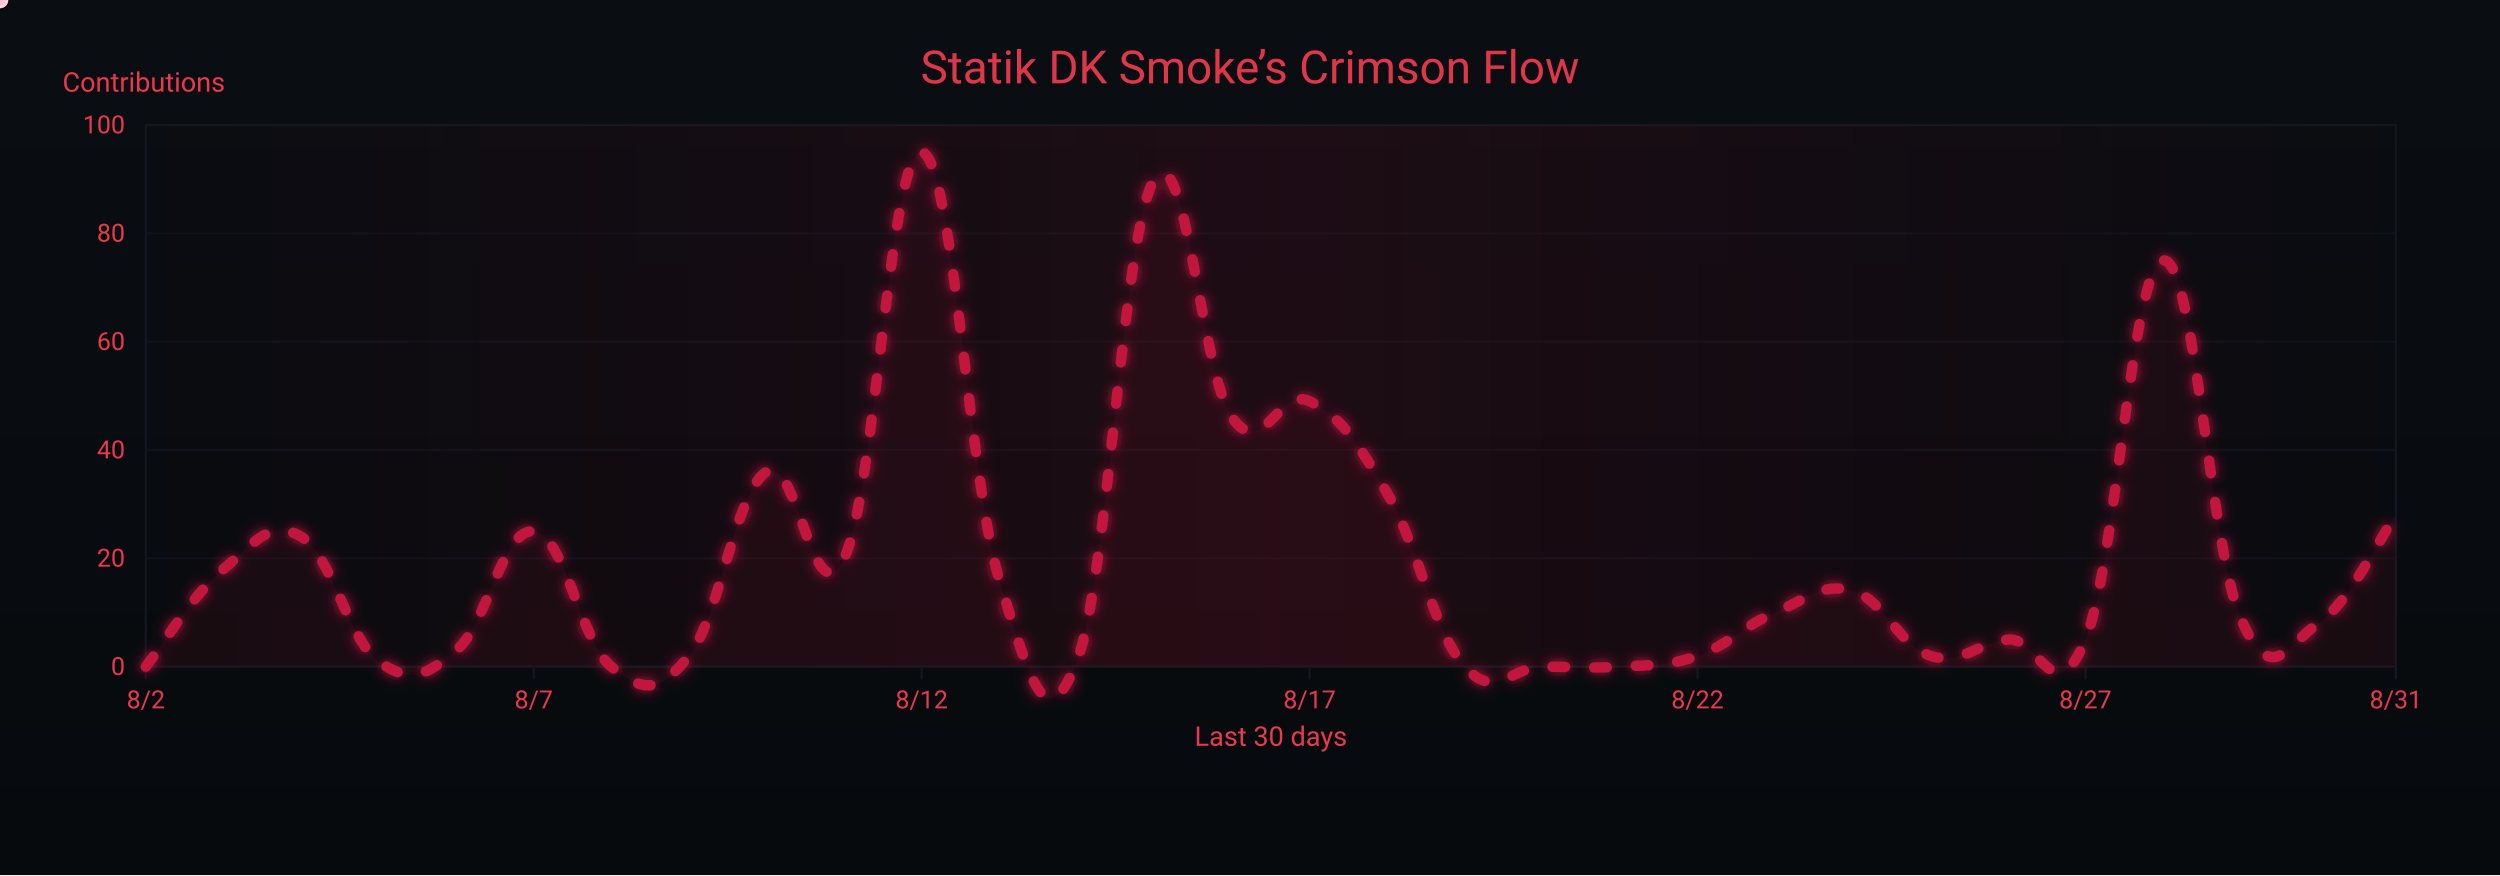
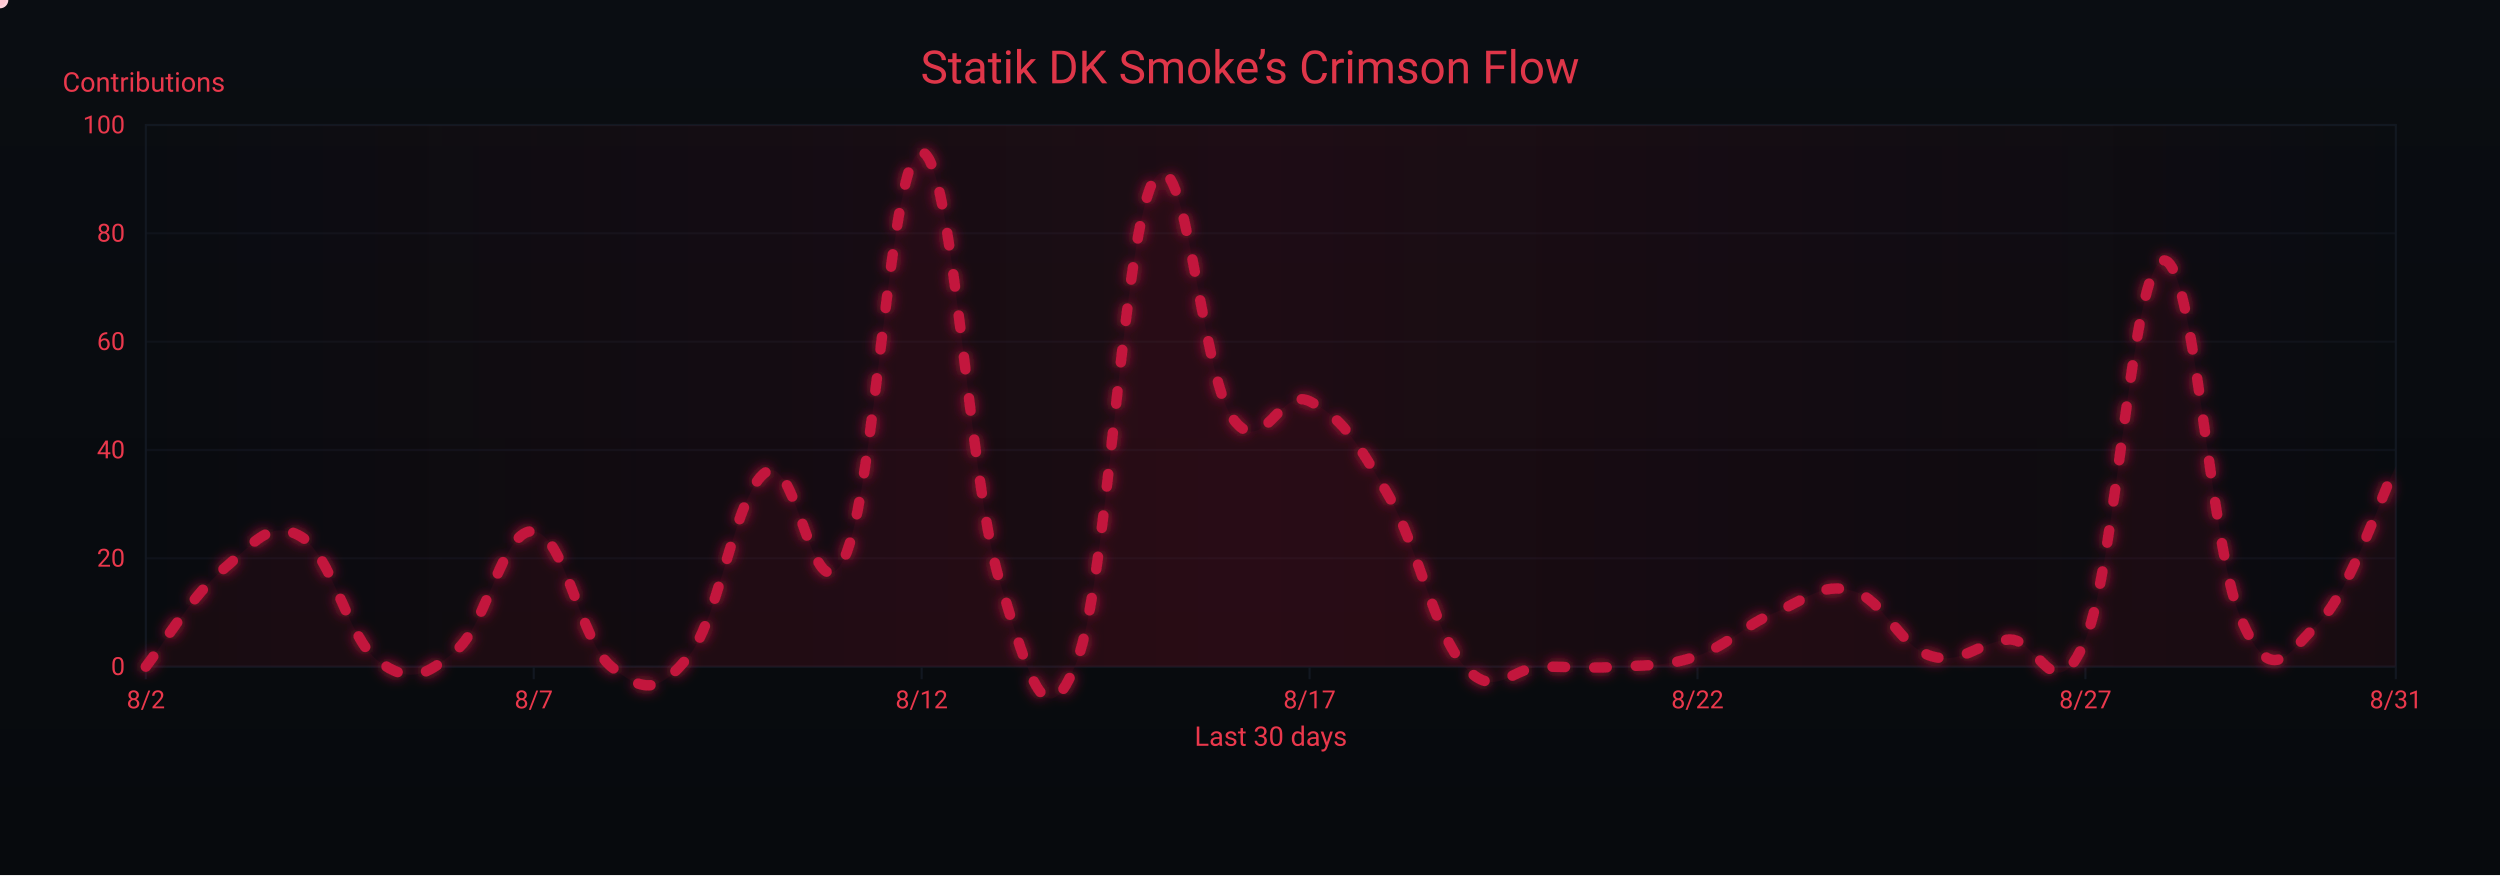
<svg xmlns="http://www.w3.org/2000/svg" width="1200" height="420" viewBox="0 0 1200 420" role="img" aria-label="Crimson Flow Graph">
  <defs>
    <linearGradient id="bgGrad" x1="0" y1="0" x2="0" y2="1">
      <stop offset="0%" stop-color="#0a0d12" />
      <stop offset="100%" stop-color="#070a0d" />
    </linearGradient>
    <filter id="glow">
      <feGaussianBlur stdDeviation="3" result="b1" />
      <feMerge>
        <feMergeNode in="b1" />
        <feMergeNode in="SourceGraphic" />
      </feMerge>
    </filter>
    <linearGradient id="sheen" x1="0" y1="0" x2="1" y2="0">
      <stop offset="0%" stop-color="#9b0e2a" stop-opacity="0" />
      <stop offset="50%" stop-color="#9b0e2a" stop-opacity=".14" />
      <stop offset="100%" stop-color="#9b0e2a" stop-opacity="0" />
      <animateTransform attributeName="gradientTransform" type="translate" from="-1 0" to="1 0" dur="9s" repeatCount="indefinite" />
    </linearGradient>
  </defs>
  <rect width="1200" height="420" fill="url(#bgGrad)" />
  <rect x="70" y="60" width="1080" height="260" fill="none" stroke="#121821" stroke-width="1" />
  <g font-family="ui-sans-serif,system-ui,-apple-system,Segoe UI,Roboto,Ubuntu,Arial" font-size="12">
    <path d="M70,320.0 H1150" stroke="#121821" stroke-width="1" opacity="0.6" />
    <text x="60" y="324.0" text-anchor="end" fill="#ea384c">0</text>
    <path d="M70,268.0 H1150" stroke="#121821" stroke-width="1" opacity="0.6" />
    <text x="60" y="272.0" text-anchor="end" fill="#ea384c">20</text>
    <path d="M70,216.0 H1150" stroke="#121821" stroke-width="1" opacity="0.6" />
    <text x="60" y="220.0" text-anchor="end" fill="#ea384c">40</text>
    <path d="M70,164.0 H1150" stroke="#121821" stroke-width="1" opacity="0.6" />
    <text x="60" y="168.0" text-anchor="end" fill="#ea384c">60</text>
    <path d="M70,112.0 H1150" stroke="#121821" stroke-width="1" opacity="0.6" />
    <text x="60" y="116.0" text-anchor="end" fill="#ea384c">80</text>
    <path d="M70,60.0 H1150" stroke="#121821" stroke-width="1" opacity="0.6" />
    <text x="60" y="64.0" text-anchor="end" fill="#ea384c">100</text>
    <text x="30" y="44" fill="#ea384c" font-size="13">Contributions</text>
  </g>
  <g font-family="ui-sans-serif,system-ui,-apple-system,Segoe UI,Roboto,Ubuntu,Arial" font-size="12">
    <path d="M70.0,320 V326" stroke="#121821" stroke-width="1" />
    <text x="70.0" y="340" text-anchor="middle" fill="#ea384c">8/2</text>
    <path d="M256.2,320 V326" stroke="#121821" stroke-width="1" />
    <text x="256.2" y="340" text-anchor="middle" fill="#ea384c">8/7</text>
    <path d="M442.4,320 V326" stroke="#121821" stroke-width="1" />
    <text x="442.4" y="340" text-anchor="middle" fill="#ea384c">8/12</text>
    <path d="M628.6,320 V326" stroke="#121821" stroke-width="1" />
    <text x="628.6" y="340" text-anchor="middle" fill="#ea384c">8/17</text>
    <path d="M814.8,320 V326" stroke="#121821" stroke-width="1" />
    <text x="814.8" y="340" text-anchor="middle" fill="#ea384c">8/22</text>
    <path d="M1001.0,320 V326" stroke="#121821" stroke-width="1" />
    <text x="1001.0" y="340" text-anchor="middle" fill="#ea384c">8/27</text>
    <path d="M1150.0,320 V326" stroke="#121821" stroke-width="1" />
    <text x="1150.0" y="340" text-anchor="middle" fill="#ea384c">8/31</text>
    <text x="610" y="358" text-anchor="middle" fill="#ea384c" font-size="13">Last 30 days</text>
  </g>
  <rect x="70" y="60" width="1080" height="260" fill="url(#sheen)" />
  <text x="600" y="40" text-anchor="middle" font-family="ui-sans-serif,system-ui,-apple-system,Segoe UI,Roboto,Ubuntu,Arial" font-size="22" fill="#ea384c" opacity=".95">Statik DK Smoke’s Crimson Flow</text>
-   <path d="M70.0,320.0 C77.4,310.6 92.3,285.7 107.2,273.2 C122.1,260.7 129.6,248.8 144.5,257.6 C159.4,266.4 166.8,306.5 181.7,317.4 C196.6,328.3 204.1,324.7 219.0,312.2 C233.9,299.7 241.3,253.4 256.2,255.0 C271.1,256.6 278.6,308.0 293.4,320.0 C308.3,332.0 315.8,333.5 330.7,314.8 C345.6,296.1 353.0,235.8 367.9,226.4 C382.8,217.0 390.3,298.7 405.2,268.0 C420.1,237.3 427.5,70.9 442.4,73.0 C457.3,75.1 464.8,229.5 479.7,278.4 C494.6,327.3 502.0,355.9 516.9,317.4 C531.8,278.9 539.2,109.4 554.1,86.0 C569.0,62.6 576.5,179.1 591.4,200.4 C606.3,221.7 613.7,185.3 628.6,192.6 C643.5,199.9 651.0,211.3 665.9,236.8 C680.8,262.3 688.2,303.4 703.1,320.0 C718.0,336.6 725.4,320.0 740.3,320.0 C755.2,320.0 762.7,321.0 777.6,320.0 C792.5,319.0 799.9,320.0 814.8,314.8 C829.7,309.6 837.2,300.2 852.1,294.0 C867.0,287.8 874.4,279.4 889.3,283.6 C904.2,287.8 911.7,310.1 926.6,314.8 C941.4,319.5 948.9,308.6 963.8,307.0 C978.7,305.4 986.1,343.4 1001.0,307.0 C1015.9,270.6 1023.4,127.1 1038.3,125.0 C1053.2,122.9 1060.6,261.8 1075.5,296.6 C1090.4,331.4 1097.9,309.1 1112.8,299.2 C1127.7,289.3 1142.6,257.6 1150.0,247.2 L 1150,320 L 70,320 Z" fill="#7a0f26" opacity=".13">
+   <path d="M70.0,320.0 C77.4,310.6 92.3,285.7 107.2,273.2 C122.1,260.7 129.6,248.8 144.5,257.6 C159.4,266.4 166.8,306.5 181.7,317.4 C196.6,328.3 204.1,324.7 219.0,312.2 C233.9,299.7 241.3,253.4 256.2,255.0 C271.1,256.6 278.6,308.0 293.4,320.0 C308.3,332.0 315.8,333.5 330.7,314.8 C345.6,296.1 353.0,235.8 367.9,226.4 C382.8,217.0 390.3,298.7 405.2,268.0 C420.1,237.3 427.5,70.9 442.4,73.0 C457.3,75.1 464.8,229.5 479.7,278.4 C494.6,327.3 502.0,355.9 516.9,317.4 C531.8,278.9 539.2,109.4 554.1,86.0 C569.0,62.6 576.5,179.1 591.4,200.4 C606.3,221.7 613.7,185.3 628.6,192.6 C643.5,199.9 651.0,211.3 665.9,236.8 C680.8,262.3 688.2,303.4 703.1,320.0 C718.0,336.6 725.4,320.0 740.3,320.0 C755.2,320.0 762.7,321.0 777.6,320.0 C792.5,319.0 799.9,320.0 814.8,314.8 C829.7,309.6 837.2,300.2 852.1,294.0 C867.0,287.8 874.4,279.4 889.3,283.6 C904.2,287.8 911.7,310.1 926.6,314.8 C941.4,319.5 948.9,308.6 963.8,307.0 C978.7,305.4 986.1,343.4 1001.0,307.0 C1015.9,270.6 1023.4,127.1 1038.3,125.0 C1053.2,122.9 1060.6,261.8 1075.5,296.6 C1090.4,331.4 1097.9,313.8 1112.8,299.2 C1127.7,284.6 1142.6,238.9 1150.0,223.8 L 1150,320 L 70,320 Z" fill="#7a0f26" opacity=".13">
    <animate attributeName="opacity" values=".10;.17;.10" dur="6s" repeatCount="indefinite" />
  </path>
-   <path id="curve" d="M70.0,320.0 C77.4,310.6 92.3,285.7 107.2,273.2 C122.1,260.7 129.6,248.8 144.5,257.6 C159.4,266.4 166.8,306.5 181.7,317.4 C196.6,328.3 204.1,324.7 219.0,312.2 C233.9,299.7 241.3,253.4 256.2,255.0 C271.1,256.6 278.6,308.0 293.4,320.0 C308.3,332.0 315.8,333.5 330.7,314.8 C345.6,296.1 353.0,235.8 367.9,226.4 C382.8,217.0 390.3,298.7 405.2,268.0 C420.1,237.3 427.5,70.9 442.4,73.0 C457.3,75.1 464.8,229.5 479.7,278.4 C494.6,327.3 502.0,355.9 516.9,317.4 C531.8,278.9 539.2,109.4 554.1,86.0 C569.0,62.6 576.5,179.1 591.4,200.4 C606.3,221.7 613.7,185.3 628.6,192.6 C643.5,199.9 651.0,211.3 665.9,236.8 C680.8,262.3 688.2,303.4 703.1,320.0 C718.0,336.6 725.4,320.0 740.3,320.0 C755.2,320.0 762.7,321.0 777.6,320.0 C792.5,319.0 799.9,320.0 814.8,314.8 C829.7,309.6 837.2,300.2 852.1,294.0 C867.0,287.8 874.4,279.4 889.3,283.6 C904.2,287.8 911.7,310.1 926.6,314.8 C941.4,319.5 948.9,308.6 963.8,307.0 C978.7,305.4 986.1,343.4 1001.0,307.0 C1015.9,270.6 1023.4,127.1 1038.3,125.0 C1053.2,122.9 1060.6,261.8 1075.5,296.6 C1090.4,331.4 1097.9,309.1 1112.8,299.2 C1127.7,289.3 1142.6,257.6 1150.0,247.2" fill="none" stroke="#c3193d" stroke-width="5" stroke-linecap="round" stroke-linejoin="round" stroke-dasharray="6 14" filter="url(#glow)">
+   <path id="curve" d="M70.0,320.0 C77.4,310.6 92.3,285.7 107.2,273.2 C122.1,260.7 129.6,248.8 144.5,257.6 C159.4,266.4 166.8,306.5 181.7,317.4 C196.6,328.3 204.1,324.7 219.0,312.2 C233.9,299.7 241.3,253.4 256.2,255.0 C271.1,256.6 278.6,308.0 293.4,320.0 C308.3,332.0 315.8,333.5 330.7,314.8 C345.6,296.1 353.0,235.8 367.9,226.4 C382.8,217.0 390.3,298.7 405.2,268.0 C420.1,237.3 427.5,70.9 442.4,73.0 C457.3,75.1 464.8,229.5 479.7,278.4 C494.6,327.3 502.0,355.9 516.9,317.4 C531.8,278.9 539.2,109.4 554.1,86.0 C569.0,62.6 576.5,179.1 591.4,200.4 C606.3,221.7 613.7,185.3 628.6,192.6 C643.5,199.9 651.0,211.3 665.9,236.8 C680.8,262.3 688.2,303.4 703.1,320.0 C718.0,336.6 725.4,320.0 740.3,320.0 C755.2,320.0 762.7,321.0 777.6,320.0 C792.5,319.0 799.9,320.0 814.8,314.8 C829.7,309.6 837.2,300.2 852.1,294.0 C867.0,287.8 874.4,279.4 889.3,283.6 C904.2,287.8 911.7,310.1 926.6,314.8 C941.4,319.5 948.9,308.6 963.8,307.0 C978.7,305.4 986.1,343.4 1001.0,307.0 C1015.9,270.6 1023.4,127.1 1038.3,125.0 C1053.2,122.9 1060.6,261.8 1075.5,296.6 C1090.4,331.4 1097.9,313.8 1112.8,299.2 C1127.7,284.6 1142.6,238.9 1150.0,223.8" fill="none" stroke="#c3193d" stroke-width="5" stroke-linecap="round" stroke-linejoin="round" stroke-dasharray="6 14" filter="url(#glow)">
    <animate attributeName="stroke-dashoffset" values="0;-220" dur="4.8s" repeatCount="indefinite" />
  </path>
  <g fill="#ffd1db">
    <circle r="4">
      <animateMotion dur="7s" rotate="auto" repeatCount="indefinite">
        <mpath href="#curve" />
      </animateMotion>
      <animate attributeName="opacity" values="1;.3;1" dur="2.2s" repeatCount="indefinite" />
    </circle>
    <circle r="3" fill="#ffffff">
      <animateMotion dur="8.2s" begin="1s" rotate="auto" repeatCount="indefinite">
        <mpath href="#curve" />
      </animateMotion>
      <animate attributeName="opacity" values=".7;.2;.7" dur="2.4s" repeatCount="indefinite" />
    </circle>
    <circle r="3" fill="#ffc7d3">
      <animateMotion dur="6s" begin="2s" rotate="auto" repeatCount="indefinite">
        <mpath href="#curve" />
      </animateMotion>
      <animate attributeName="opacity" values=".8;.3;.8" dur="2s" repeatCount="indefinite" />
    </circle>
  </g>
</svg>
